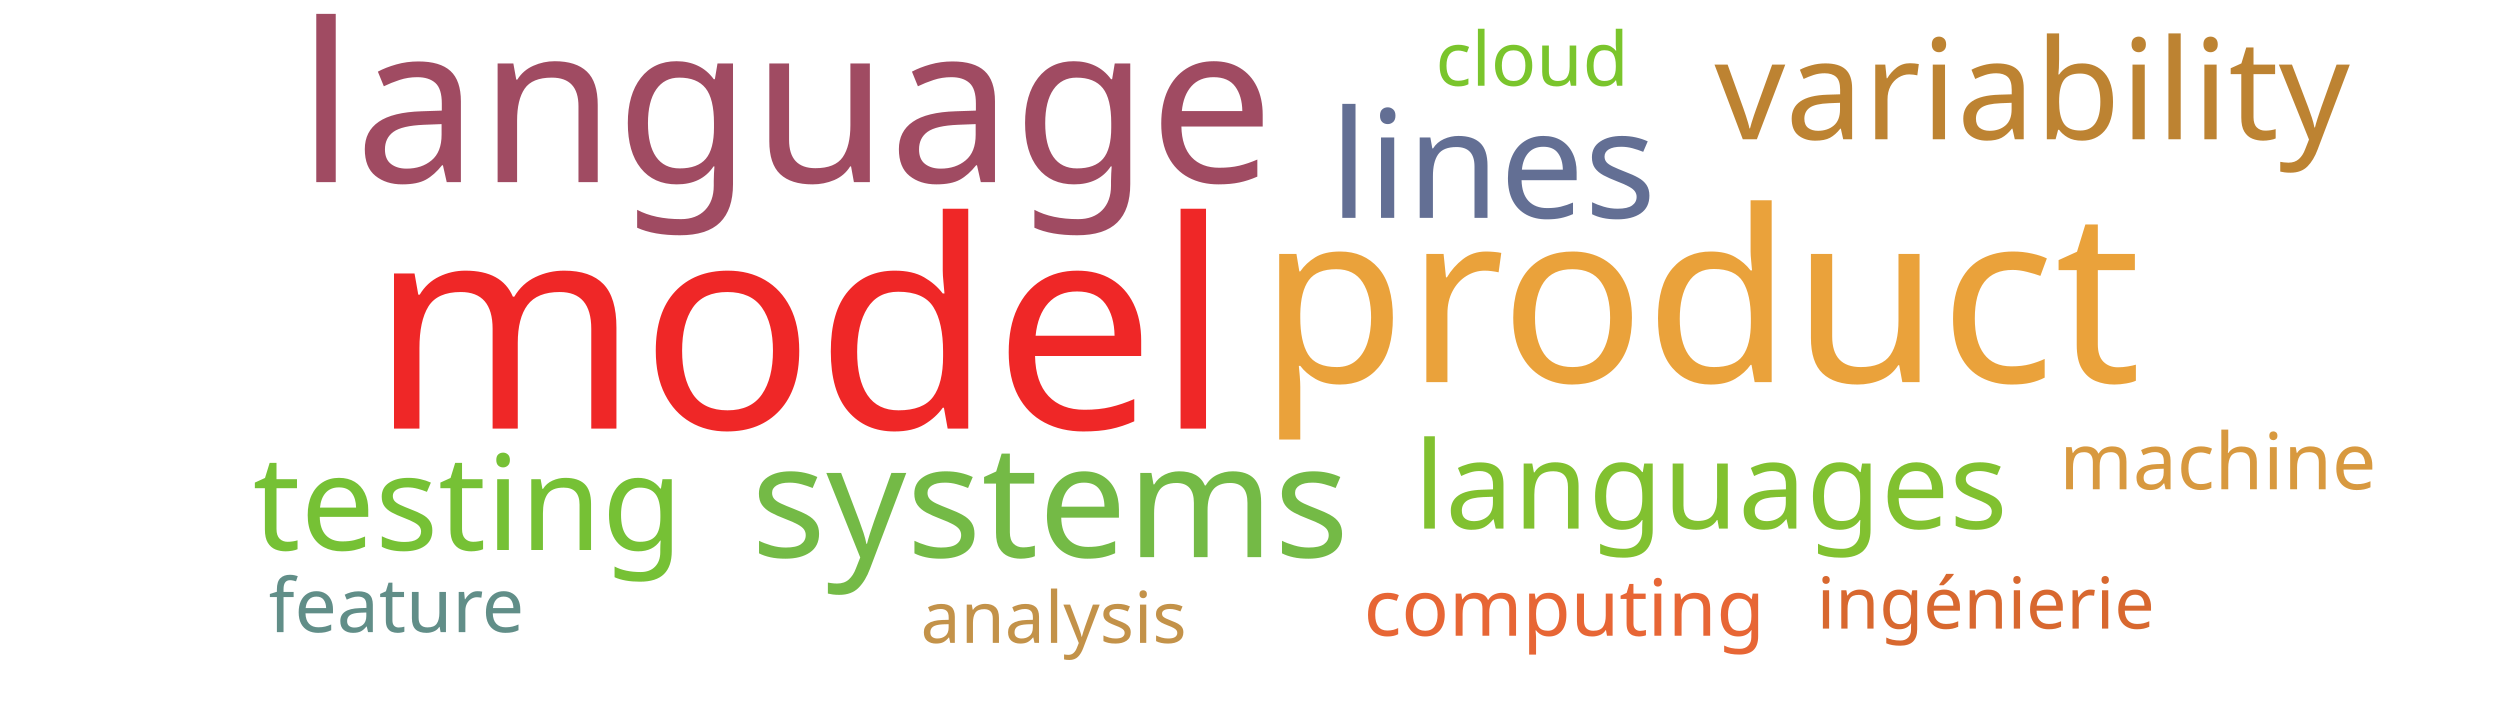
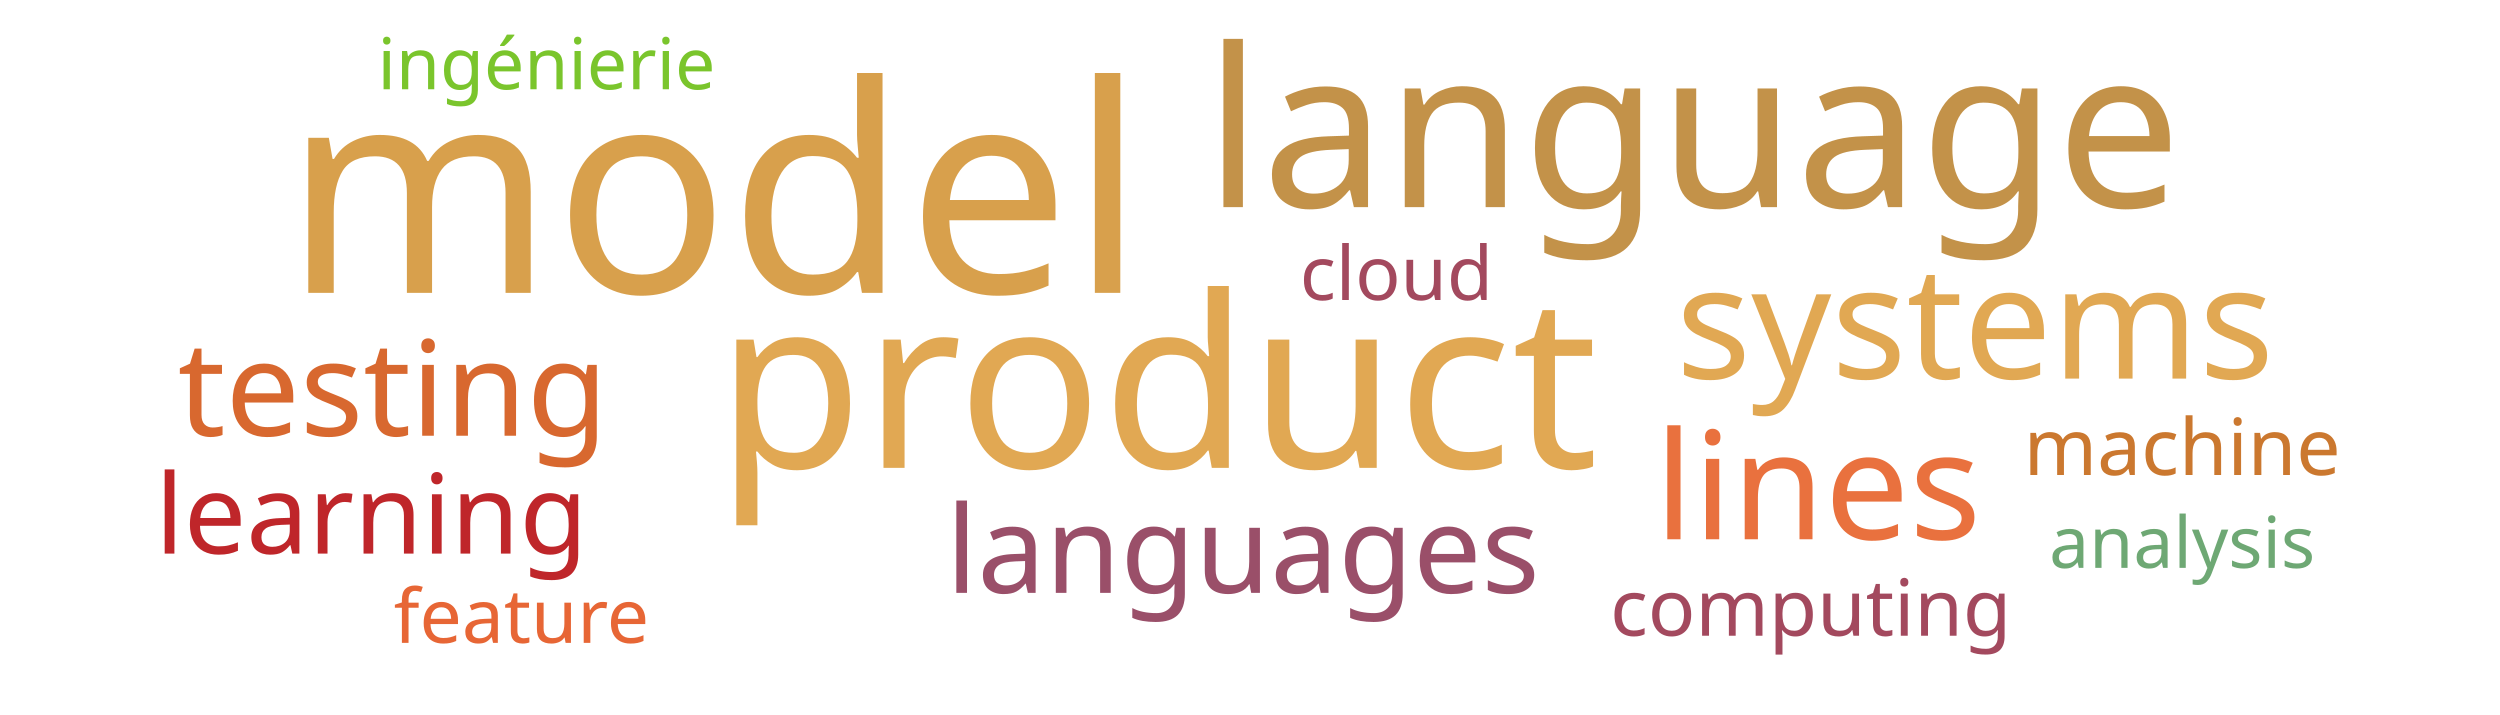
<svg xmlns="http://www.w3.org/2000/svg" width="700" height="200">
  <g transform="translate(350, 100)">
-     <text text-anchor="middle" style="font-family: Impact; font-size: 81px; fill: #ef2727" transform="translate(-126,20)rotate(0)">model</text>
-     <text text-anchor="middle" style="font-family: Impact; font-size: 67px; fill: #eaa23b" transform="translate(126,7)rotate(0)">product</text>
-     <text text-anchor="middle" style="font-family: Impact; font-size: 62px; fill: #a04b62" transform="translate(-130,-49)rotate(0)">language</text>
-     <text text-anchor="middle" style="font-family: Impact; font-size: 44px; fill: #74ba46" transform="translate(-56,56)rotate(0)">systems</text>
-     <text text-anchor="middle" style="font-family: Impact; font-size: 42px; fill: #636f94" transform="translate(68,-39)rotate(0)">lines</text>
-     <text text-anchor="middle" style="font-family: Impact; font-size: 39px; fill: #bd8332" transform="translate(219,-61)rotate(0)">variability</text>
-     <text text-anchor="middle" style="font-family: Impact; font-size: 37px; fill: #76c135" transform="translate(-219,54)rotate(0)">testing</text>
-     <text text-anchor="middle" style="font-family: Impact; font-size: 34px; fill: #81c130" transform="translate(129,48)rotate(0)">languages</text>
-     <text text-anchor="middle" style="font-family: Impact; font-size: 22px; fill: #e76635" transform="translate(88,78)rotate(0)">computing</text>
-     <text text-anchor="middle" style="font-family: Impact; font-size: 22px; fill: #d8993f" transform="translate(271,37)rotate(0)">machine</text>
-     <text text-anchor="middle" style="font-family: Impact; font-size: 21px; fill: #7ac52c" transform="translate(79,-76)rotate(0)">cloud</text>
-     <text text-anchor="middle" style="font-family: Impact; font-size: 21px; fill: #618e88" transform="translate(-239,77)rotate(0)">feature</text>
-     <text text-anchor="middle" style="font-family: Impact; font-size: 20px; fill: #d8682f" transform="translate(206,76)rotate(0)">ingénierie</text>
-     <text text-anchor="middle" style="font-family: Impact; font-size: 20px; fill: #c39249" transform="translate(-55,80)rotate(0)">analysis</text>
+     <text text-anchor="middle" style="font-family: Impact; font-size: 81px; fill: #d8a04c" transform="translate(-150,-18)rotate(0)">model</text>
+     <text text-anchor="middle" style="font-family: Impact; font-size: 67px; fill: #e1a853" transform="translate(-26,31)rotate(0)">product</text>
+     <text text-anchor="middle" style="font-family: Impact; font-size: 62px; fill: #c39249" transform="translate(124,-42)rotate(0)">language</text>
+     <text text-anchor="middle" style="font-family: Impact; font-size: 44px; fill: #e1a853" transform="translate(203,6)rotate(0)">systems</text>
+     <text text-anchor="middle" style="font-family: Impact; font-size: 42px; fill: #e9713e" transform="translate(159,51)rotate(0)">lines</text>
+     <text text-anchor="middle" style="font-family: Impact; font-size: 37px; fill: #d8682f" transform="translate(-240,22)rotate(0)">testing</text>
+     <text text-anchor="middle" style="font-family: Impact; font-size: 34px; fill: #9a4f69" transform="translate(-2,66)rotate(0)">languages</text>
+     <text text-anchor="middle" style="font-family: Impact; font-size: 31px; fill: #bf262a" transform="translate(-246,55)rotate(0)">learning</text>
+     <text text-anchor="middle" style="font-family: Impact; font-size: 22px; fill: #a3495e" transform="translate(157,78)rotate(0)">computing</text>
+     <text text-anchor="middle" style="font-family: Impact; font-size: 22px; fill: #cb782f" transform="translate(261,33)rotate(0)">machine</text>
+     <text text-anchor="middle" style="font-family: Impact; font-size: 21px; fill: #a3495e" transform="translate(41,-16)rotate(0)">cloud</text>
+     <text text-anchor="middle" style="font-family: Impact; font-size: 21px; fill: #e76635" transform="translate(-204,80)rotate(0)">feature</text>
+     <text text-anchor="middle" style="font-family: Impact; font-size: 20px; fill: #7ac52c" transform="translate(-197,-75)rotate(0)">ingénierie</text>
+     <text text-anchor="middle" style="font-family: Impact; font-size: 20px; fill: #6ea874" transform="translate(261,59)rotate(0)">analysis</text>
  </g>
</svg>
